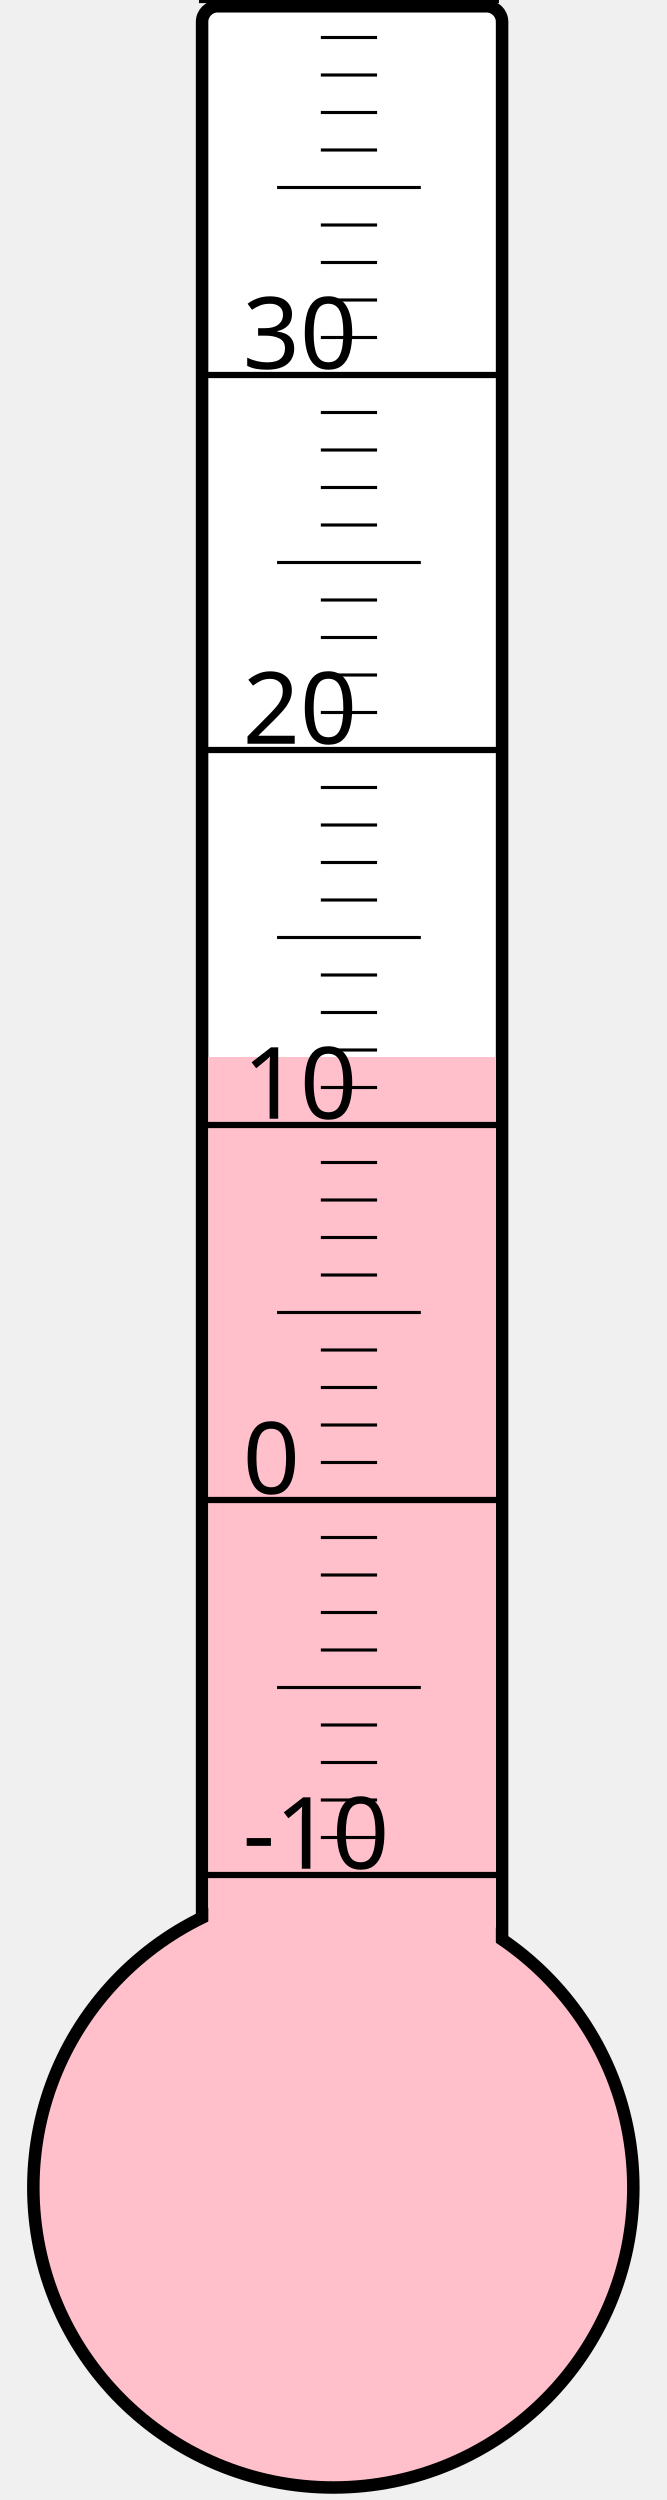
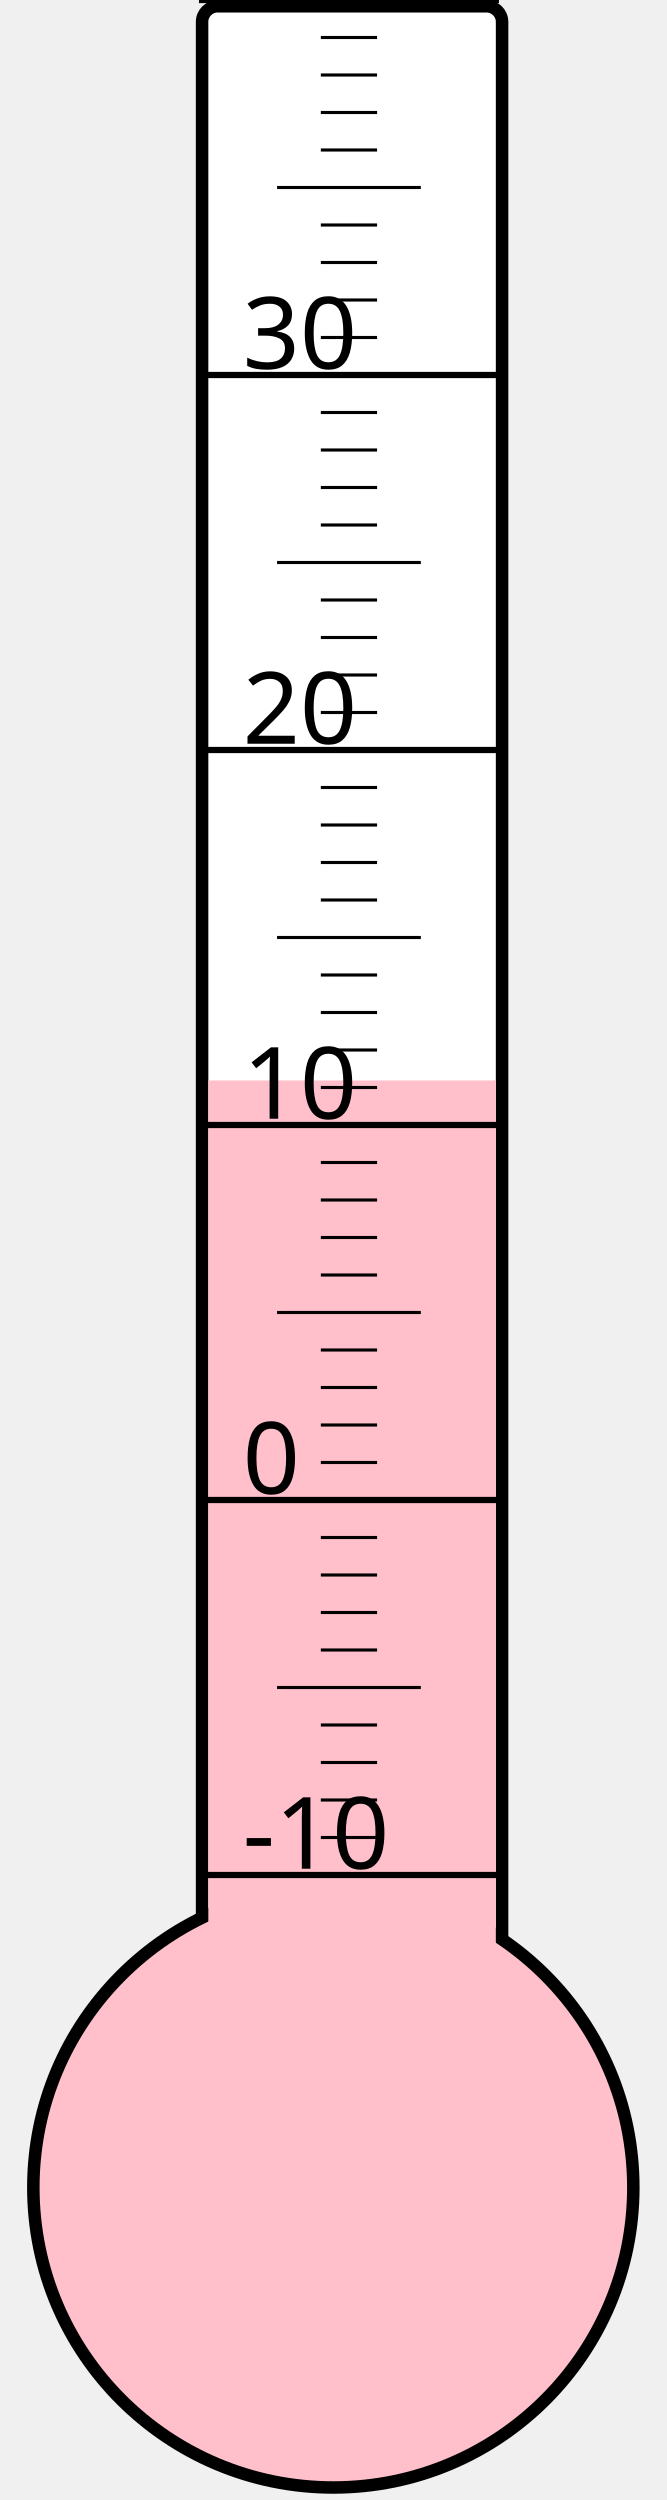
<svg xmlns="http://www.w3.org/2000/svg" width="40px" height="150px" viewBox="0 0 200 800">
  <rect width="200" height="800" x="0" y="0" style="fill: #ffffeb; fill-opacity: 0;" />
  <rect width="96" height="680" x="58" y="2" rx="5" ry="5" style="fill: white; fill-opacity: 1; stroke: black; stroke-width: 4;" />
  <circle cx="100" cy="700" r="96" style="fill: pink; stroke: black; stroke-width: 4;" />
-   <rect width="92" height="361.75" x="60" y="338.25" style="fill: pink; fill-opacity: 1; stroke-width: 0;" />
+   <rect width="92" height="354.25" x="60" y="345.75" style="fill: pink; fill-opacity: 1; stroke-width: 0;" />
  <text x="71" y="598" style="font-family: sans-serif; font-size: 24pt;">-10</text>
  <text x="71" y="478" style="font-family: sans-serif; font-size: 24pt;">0</text>
  <text x="71" y="358" style="font-family: sans-serif; font-size: 24pt;">10</text>
  <text x="71" y="238" style="font-family: sans-serif; font-size: 24pt;">20</text>
  <text x="71" y="118" style="font-family: sans-serif; font-size: 24pt;">30</text>
  <g style="stroke: black;">
    <line x1="57" y1="600" x2="153" y2="600" style="stroke-width: 2;" />
    <line x1="96" y1="588" x2="114" y2="588" style="stroke-width: 1;" />
    <line x1="96" y1="576" x2="114" y2="576" style="stroke-width: 1;" />
    <line x1="96" y1="564" x2="114" y2="564" style="stroke-width: 1;" />
    <line x1="96" y1="552" x2="114" y2="552" style="stroke-width: 1;" />
    <line x1="82" y1="540" x2="128" y2="540" style="stroke-width: 1;" />
    <line x1="96" y1="528" x2="114" y2="528" style="stroke-width: 1;" />
    <line x1="96" y1="516" x2="114" y2="516" style="stroke-width: 1;" />
    <line x1="96" y1="504" x2="114" y2="504" style="stroke-width: 1;" />
    <line x1="96" y1="492" x2="114" y2="492" style="stroke-width: 1;" />
    <line x1="57" y1="480" x2="153" y2="480" style="stroke-width: 2;" />
    <line x1="96" y1="468" x2="114" y2="468" style="stroke-width: 1;" />
    <line x1="96" y1="456" x2="114" y2="456" style="stroke-width: 1;" />
    <line x1="96" y1="444" x2="114" y2="444" style="stroke-width: 1;" />
    <line x1="96" y1="432" x2="114" y2="432" style="stroke-width: 1;" />
    <line x1="82" y1="420" x2="128" y2="420" style="stroke-width: 1;" />
    <line x1="96" y1="408" x2="114" y2="408" style="stroke-width: 1;" />
    <line x1="96" y1="396" x2="114" y2="396" style="stroke-width: 1;" />
    <line x1="96" y1="384" x2="114" y2="384" style="stroke-width: 1;" />
    <line x1="96" y1="372" x2="114" y2="372" style="stroke-width: 1;" />
    <line x1="57" y1="360" x2="153" y2="360" style="stroke-width: 2;" />
    <line x1="96" y1="348" x2="114" y2="348" style="stroke-width: 1;" />
    <line x1="96" y1="336" x2="114" y2="336" style="stroke-width: 1;" />
    <line x1="96" y1="324" x2="114" y2="324" style="stroke-width: 1;" />
    <line x1="96" y1="312" x2="114" y2="312" style="stroke-width: 1;" />
    <line x1="82" y1="300" x2="128" y2="300" style="stroke-width: 1;" />
    <line x1="96" y1="288" x2="114" y2="288" style="stroke-width: 1;" />
    <line x1="96" y1="276" x2="114" y2="276" style="stroke-width: 1;" />
    <line x1="96" y1="264" x2="114" y2="264" style="stroke-width: 1;" />
    <line x1="96" y1="252" x2="114" y2="252" style="stroke-width: 1;" />
    <line x1="57" y1="240" x2="153" y2="240" style="stroke-width: 2;" />
    <line x1="96" y1="228" x2="114" y2="228" style="stroke-width: 1;" />
    <line x1="96" y1="216" x2="114" y2="216" style="stroke-width: 1;" />
    <line x1="96" y1="204" x2="114" y2="204" style="stroke-width: 1;" />
    <line x1="96" y1="192" x2="114" y2="192" style="stroke-width: 1;" />
    <line x1="82" y1="180" x2="128" y2="180" style="stroke-width: 1;" />
    <line x1="96" y1="168" x2="114" y2="168" style="stroke-width: 1;" />
    <line x1="96" y1="156" x2="114" y2="156" style="stroke-width: 1;" />
    <line x1="96" y1="144" x2="114" y2="144" style="stroke-width: 1;" />
    <line x1="96" y1="132" x2="114" y2="132" style="stroke-width: 1;" />
    <line x1="57" y1="120" x2="153" y2="120" style="stroke-width: 2;" />
    <line x1="96" y1="108" x2="114" y2="108" style="stroke-width: 1;" />
    <line x1="96" y1="96" x2="114" y2="96" style="stroke-width: 1;" />
    <line x1="96" y1="84" x2="114" y2="84" style="stroke-width: 1;" />
    <line x1="96" y1="72" x2="114" y2="72" style="stroke-width: 1;" />
    <line x1="82" y1="60" x2="128" y2="60" style="stroke-width: 1;" />
    <line x1="96" y1="48" x2="114" y2="48" style="stroke-width: 1;" />
    <line x1="96" y1="36" x2="114" y2="36" style="stroke-width: 1;" />
    <line x1="96" y1="24" x2="114" y2="24" style="stroke-width: 1;" />
    <line x1="96" y1="12" x2="114" y2="12" style="stroke-width: 1;" />
    <line x1="57" y1="0" x2="153" y2="0" style="stroke-width: 2;" />
  </g>
</svg>
